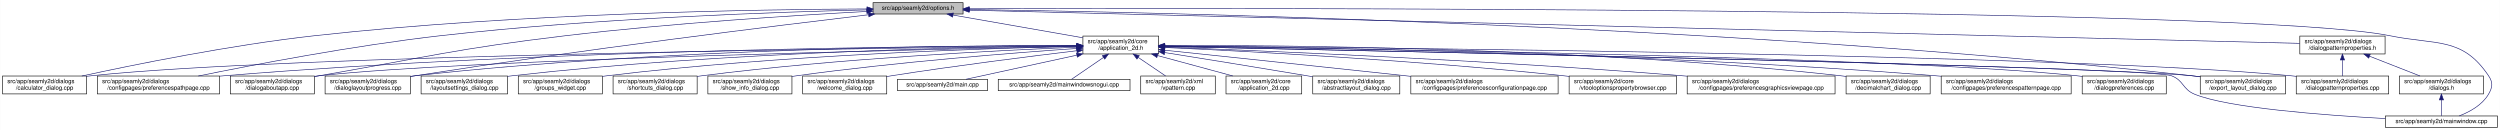
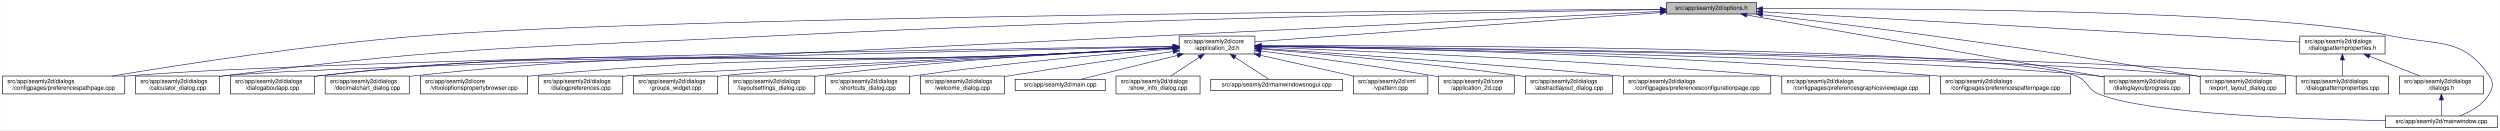
- <svg xmlns="http://www.w3.org/2000/svg" xmlns:xlink="http://www.w3.org/1999/xlink" width="4193pt" height="218pt" viewBox="0.00 0.00 4192.50 218.00">
+ <svg xmlns="http://www.w3.org/2000/svg" xmlns:xlink="http://www.w3.org/1999/xlink" width="4192pt" height="218pt" viewBox="0.00 0.00 4191.50 218.00">
  <g id="graph0" class="graph" transform="scale(1 1) rotate(0) translate(4 214)">
-     <polygon fill="white" stroke="transparent" points="-4,4 -4,-214 4188.5,-214 4188.5,4 -4,4" />
+     <polygon fill="white" stroke="transparent" points="-4,4 -4,-214 4187.5,-214 4187.5,4 -4,4" />
    <g id="node1" class="node">
      <g id="a_node1">
        <a xlink:title=" ">
-           <polygon fill="#bfbfbf" stroke="black" points="1460,-190.5 1460,-209.5 1611,-209.5 1611,-190.5 1460,-190.5" />
-           <text text-anchor="middle" x="1535.5" y="-197.5" font-family="Helvetica,sans-Serif" font-size="10.00">src/app/seamly2d/options.h</text>
+           <polygon fill="#bfbfbf" stroke="black" points="2790,-190.5 2790,-209.5 2941,-209.5 2941,-190.5 2790,-190.5" />
+           <text text-anchor="middle" x="2865.5" y="-197.5" font-family="Helvetica,sans-Serif" font-size="10.00">src/app/seamly2d/options.h</text>
        </a>
      </g>
    </g>
    <g id="node2" class="node">
      <g id="a_node2">
        <a xlink:href="../../d7/d61/application__2d_8h.html" target="_top" xlink:title=" ">
-           <polygon fill="white" stroke="black" points="1812,-123.5 1812,-153.5 1939,-153.5 1939,-123.5 1812,-123.5" />
-           <text text-anchor="start" x="1820" y="-141.5" font-family="Helvetica,sans-Serif" font-size="10.00">src/app/seamly2d/core</text>
-           <text text-anchor="middle" x="1875.5" y="-130.5" font-family="Helvetica,sans-Serif" font-size="10.00">/application_2d.h</text>
+           <polygon fill="white" stroke="black" points="1973,-123.5 1973,-153.5 2100,-153.5 2100,-123.5 1973,-123.5" />
+           <text text-anchor="start" x="1981" y="-141.5" font-family="Helvetica,sans-Serif" font-size="10.00">src/app/seamly2d/core</text>
+           <text text-anchor="middle" x="2036.5" y="-130.5" font-family="Helvetica,sans-Serif" font-size="10.00">/application_2d.h</text>
        </a>
      </g>
    </g>
    <g id="edge1" class="edge">
-       <path fill="none" stroke="midnightblue" d="M1594.4,-188.69C1655.09,-178.07 1749.41,-161.57 1811.8,-150.65" />
-       <polygon fill="midnightblue" stroke="midnightblue" points="1593.46,-185.3 1584.21,-190.48 1594.67,-192.2 1593.46,-185.3" />
-     </g>
-     <g id="node5" class="node">
-       <g id="a_node5">
+       <path fill="none" stroke="midnightblue" d="M2779.76,-192.85C2612.85,-180.87 2247.76,-154.66 2100.23,-144.07" />
+       <polygon fill="midnightblue" stroke="midnightblue" points="2779.51,-196.34 2789.73,-193.56 2780.01,-189.36 2779.51,-196.34" />
+     </g>
+     <g id="node7" class="node">
+       <g id="a_node7">
+         <a xlink:href="../../dc/d20/preferencespathpage_8cpp.html" target="_top" xlink:title=" ">
+           <polygon fill="white" stroke="black" points="0,-56.5 0,-86.5 205,-86.5 205,-56.5 0,-56.5" />
+           <text text-anchor="start" x="8" y="-74.5" font-family="Helvetica,sans-Serif" font-size="10.00">src/app/seamly2d/dialogs</text>
+           <text text-anchor="middle" x="102.5" y="-63.5" font-family="Helvetica,sans-Serif" font-size="10.00">/configpages/preferencespathpage.cpp</text>
+         </a>
+       </g>
+     </g>
+     <g id="edge25" class="edge">
+       <path fill="none" stroke="midnightblue" d="M2779.72,-198.52C2430.86,-196.38 1117.57,-186.28 703.5,-154 516.64,-139.43 299.07,-105.72 183.84,-86.53" />
+       <polygon fill="midnightblue" stroke="midnightblue" points="2779.74,-202.02 2789.76,-198.58 2779.78,-195.02 2779.74,-202.02" />
+     </g>
+     <g id="node11" class="node">
+       <g id="a_node11">
        <a xlink:href="../../d7/dfa/calculator__dialog_8cpp.html" target="_top" xlink:title=" ">
-           <polygon fill="white" stroke="black" points="0,-56.5 0,-86.5 141,-86.5 141,-56.5 0,-56.5" />
-           <text text-anchor="start" x="8" y="-74.5" font-family="Helvetica,sans-Serif" font-size="10.00">src/app/seamly2d/dialogs</text>
-           <text text-anchor="middle" x="70.5" y="-63.5" font-family="Helvetica,sans-Serif" font-size="10.00">/calculator_dialog.cpp</text>
-         </a>
-       </g>
-     </g>
-     <g id="edge25" class="edge">
-       <path fill="none" stroke="midnightblue" d="M1449.77,-199.04C1274.86,-198.27 864.51,-192.14 522.5,-154 382.23,-138.36 219.85,-105.39 132.99,-86.52" />
-       <polygon fill="midnightblue" stroke="midnightblue" points="1449.93,-202.54 1459.94,-199.08 1449.95,-195.54 1449.93,-202.54" />
-     </g>
-     <g id="node9" class="node">
-       <g id="a_node9">
-         <a xlink:href="../../dc/d20/preferencespathpage_8cpp.html" target="_top" xlink:title=" ">
-           <polygon fill="white" stroke="black" points="159,-56.5 159,-86.5 364,-86.5 364,-56.5 159,-56.5" />
-           <text text-anchor="start" x="167" y="-74.5" font-family="Helvetica,sans-Serif" font-size="10.00">src/app/seamly2d/dialogs</text>
-           <text text-anchor="middle" x="261.5" y="-63.5" font-family="Helvetica,sans-Serif" font-size="10.00">/configpages/preferencespathpage.cpp</text>
+           <polygon fill="white" stroke="black" points="223,-56.5 223,-86.5 364,-86.5 364,-56.5 223,-56.5" />
+           <text text-anchor="start" x="231" y="-74.5" font-family="Helvetica,sans-Serif" font-size="10.00">src/app/seamly2d/dialogs</text>
+           <text text-anchor="middle" x="293.5" y="-63.5" font-family="Helvetica,sans-Serif" font-size="10.00">/calculator_dialog.cpp</text>
        </a>
      </g>
    </g>
    <g id="edge26" class="edge">
-       <path fill="none" stroke="midnightblue" d="M1449.48,-197.41C1302.35,-193.98 993.13,-183.6 733.5,-154 588.09,-137.42 419.52,-105.12 328.37,-86.55" />
-       <polygon fill="midnightblue" stroke="midnightblue" points="1449.71,-200.92 1459.79,-197.65 1449.87,-193.92 1449.71,-200.92" />
+       <path fill="none" stroke="midnightblue" d="M2779.63,-197.86C2542.96,-194.43 1861.37,-182.63 1295.5,-154 884.72,-133.21 780.49,-139.09 372.5,-87 369.73,-86.65 366.92,-86.26 364.08,-85.85" />
+       <polygon fill="midnightblue" stroke="midnightblue" points="2779.83,-201.36 2789.88,-198.01 2779.93,-194.36 2779.83,-201.36" />
    </g>
    <g id="node12" class="node">
      <g id="a_node12">
        <a xlink:href="../../dd/d64/dialogaboutapp_8cpp.html" target="_top" xlink:title=" ">
          <polygon fill="white" stroke="black" points="382,-56.5 382,-86.5 523,-86.5 523,-56.5 382,-56.5" />
          <text text-anchor="start" x="390" y="-74.5" font-family="Helvetica,sans-Serif" font-size="10.00">src/app/seamly2d/dialogs</text>
          <text text-anchor="middle" x="452.5" y="-63.5" font-family="Helvetica,sans-Serif" font-size="10.00">/dialogaboutapp.cpp</text>
        </a>
      </g>
    </g>
    <g id="edge27" class="edge">
-       <path fill="none" stroke="midnightblue" d="M1449.42,-194.77C1334,-188.56 1122.83,-175.36 943.5,-154 759.29,-132.06 714.3,-118.64 531.5,-87 528.75,-86.52 525.95,-86.03 523.12,-85.54" />
-       <polygon fill="midnightblue" stroke="midnightblue" points="1449.43,-198.27 1459.6,-195.31 1449.8,-191.28 1449.43,-198.27" />
-     </g>
-     <g id="node13" class="node">
-       <g id="a_node13">
+       <path fill="none" stroke="midnightblue" d="M2779.68,-194.81C2543.15,-183.26 1861.88,-150.05 1295.5,-123 955.95,-106.78 869.21,-125.77 531.5,-87 528.73,-86.68 525.91,-86.33 523.06,-85.94" />
+       <polygon fill="midnightblue" stroke="midnightblue" points="2779.77,-198.32 2789.93,-195.31 2780.11,-191.32 2779.77,-198.32" />
+     </g>
+     <g id="node15" class="node">
+       <g id="a_node15">
        <a xlink:href="../../d6/d89/dialoglayoutprogress_8cpp.html" target="_top" xlink:title=" ">
-           <polygon fill="white" stroke="black" points="541,-56.5 541,-86.5 684,-86.5 684,-56.5 541,-56.5" />
-           <text text-anchor="start" x="549" y="-74.5" font-family="Helvetica,sans-Serif" font-size="10.00">src/app/seamly2d/dialogs</text>
-           <text text-anchor="middle" x="612.5" y="-63.5" font-family="Helvetica,sans-Serif" font-size="10.00">/dialoglayoutprogress.cpp</text>
-         </a>
-       </g>
-     </g>
-     <g id="edge28" class="edge">
-       <path fill="none" stroke="midnightblue" d="M1452.45,-189.29C1301.06,-171.28 970.17,-130.58 692.5,-87 689.71,-86.56 686.87,-86.1 684,-85.63" />
-       <polygon fill="midnightblue" stroke="midnightblue" points="1452.26,-192.79 1462.6,-190.49 1453.08,-185.84 1452.26,-192.79" />
+           <polygon fill="white" stroke="black" points="3524,-56.5 3524,-86.5 3667,-86.5 3667,-56.5 3524,-56.5" />
+           <text text-anchor="start" x="3532" y="-74.5" font-family="Helvetica,sans-Serif" font-size="10.00">src/app/seamly2d/dialogs</text>
+           <text text-anchor="middle" x="3595.5" y="-63.5" font-family="Helvetica,sans-Serif" font-size="10.00">/dialoglayoutprogress.cpp</text>
+         </a>
+       </g>
+     </g>
+     <g id="edge32" class="edge">
+       <path fill="none" stroke="midnightblue" d="M2924.83,-188.72C3057.91,-165.66 3379.82,-109.87 3523.81,-84.92" />
+       <polygon fill="midnightblue" stroke="midnightblue" points="2924.07,-185.3 2914.82,-190.45 2925.27,-192.2 2924.07,-185.3" />
    </g>
    <g id="node16" class="node">
      <g id="a_node16">
        <a xlink:href="../../dd/d54/export__layout__dialog_8cpp.html" target="_top" xlink:title=" ">
-           <polygon fill="white" stroke="black" points="3686,-56.5 3686,-86.5 3829,-86.5 3829,-56.5 3686,-56.5" />
-           <text text-anchor="start" x="3694" y="-74.5" font-family="Helvetica,sans-Serif" font-size="10.00">src/app/seamly2d/dialogs</text>
-           <text text-anchor="middle" x="3757.5" y="-63.5" font-family="Helvetica,sans-Serif" font-size="10.00">/export_layout_dialog.cpp</text>
+           <polygon fill="white" stroke="black" points="3685,-56.5 3685,-86.5 3828,-86.5 3828,-56.5 3685,-56.5" />
+           <text text-anchor="start" x="3693" y="-74.5" font-family="Helvetica,sans-Serif" font-size="10.00">src/app/seamly2d/dialogs</text>
+           <text text-anchor="middle" x="3756.5" y="-63.5" font-family="Helvetica,sans-Serif" font-size="10.00">/export_layout_dialog.cpp</text>
        </a>
      </g>
    </g>
    <g id="edge33" class="edge">
-       <path fill="none" stroke="midnightblue" d="M1621.45,-198.03C1911.14,-193.99 2878.09,-174.4 3671.5,-87 3676.17,-86.49 3680.96,-85.88 3685.79,-85.22" />
-       <polygon fill="midnightblue" stroke="midnightblue" points="1621.38,-194.53 1611.43,-198.16 1621.48,-201.53 1621.38,-194.53" />
-     </g>
-     <g id="node24" class="node">
-       <g id="a_node24">
+       <path fill="none" stroke="midnightblue" d="M2951.16,-189.27C3026.01,-180.6 3137.55,-167.26 3234.5,-154 3431.36,-127.08 3480.51,-119.61 3676.5,-87 3679.28,-86.54 3682.12,-86.06 3684.99,-85.57" />
+       <polygon fill="midnightblue" stroke="midnightblue" points="2950.38,-185.84 2940.85,-190.46 2951.18,-192.79 2950.38,-185.84" />
+     </g>
+     <g id="node25" class="node">
+       <g id="a_node25">
        <a xlink:href="../../d8/dd9/mainwindow_8cpp.html" target="_top" xlink:title=" ">
-           <polygon fill="white" stroke="black" points="3996.5,-0.5 3996.5,-19.5 4184.5,-19.5 4184.5,-0.5 3996.5,-0.5" />
-           <text text-anchor="middle" x="4090.5" y="-7.5" font-family="Helvetica,sans-Serif" font-size="10.00">src/app/seamly2d/mainwindow.cpp</text>
+           <polygon fill="white" stroke="black" points="3995.5,-0.5 3995.5,-19.5 4183.5,-19.5 4183.5,-0.5 3995.5,-0.5" />
+           <text text-anchor="middle" x="4089.5" y="-7.5" font-family="Helvetica,sans-Serif" font-size="10.00">src/app/seamly2d/mainwindow.cpp</text>
        </a>
      </g>
    </g>
    <g id="edge34" class="edge">
-       <path fill="none" stroke="midnightblue" d="M1621.56,-199.3C2030.53,-200.47 3767.6,-202.51 4004.5,-154 4082.04,-138.12 4125.3,-152.66 4169.5,-87 4177.19,-75.57 4176.42,-67.91 4169.5,-56 4158.95,-37.85 4138.04,-26.41 4120.38,-19.61" />
-       <polygon fill="midnightblue" stroke="midnightblue" points="1621.3,-195.8 1611.29,-199.27 1621.28,-202.8 1621.3,-195.8" />
+       <path fill="none" stroke="midnightblue" d="M2951.66,-199.43C3181.27,-199.98 3803.98,-197.28 4004.5,-154 4081.87,-137.3 4125.3,-152.66 4169.5,-87 4177.19,-75.57 4176.46,-67.89 4169.5,-56 4158.8,-37.71 4137.63,-26.27 4119.75,-19.51" />
+       <polygon fill="midnightblue" stroke="midnightblue" points="2951.37,-195.93 2941.36,-199.41 2951.35,-202.93 2951.37,-195.93" />
    </g>
    <g id="node26" class="node">
      <g id="a_node26">
        <a xlink:href="../../d5/d4e/dialogpatternproperties_8h.html" target="_top" xlink:title=" ">
-           <polygon fill="white" stroke="black" points="3853,-123.5 3853,-153.5 3996,-153.5 3996,-123.5 3853,-123.5" />
-           <text text-anchor="start" x="3861" y="-141.5" font-family="Helvetica,sans-Serif" font-size="10.00">src/app/seamly2d/dialogs</text>
-           <text text-anchor="middle" x="3924.5" y="-130.5" font-family="Helvetica,sans-Serif" font-size="10.00">/dialogpatternproperties.h</text>
-         </a>
-       </g>
-     </g>
-     <g id="edge29" class="edge">
-       <path fill="none" stroke="midnightblue" d="M1621.31,-196.86C1998.47,-187.47 3505.67,-149.93 3852.9,-141.28" />
-       <polygon fill="midnightblue" stroke="midnightblue" points="1621.19,-193.36 1611.28,-197.11 1621.36,-200.36 1621.19,-193.36" />
+           <polygon fill="white" stroke="black" points="3852,-123.5 3852,-153.5 3995,-153.5 3995,-123.5 3852,-123.5" />
+           <text text-anchor="start" x="3860" y="-141.5" font-family="Helvetica,sans-Serif" font-size="10.00">src/app/seamly2d/dialogs</text>
+           <text text-anchor="middle" x="3923.5" y="-130.5" font-family="Helvetica,sans-Serif" font-size="10.00">/dialogpatternproperties.h</text>
+         </a>
+       </g>
+     </g>
+     <g id="edge28" class="edge">
+       <path fill="none" stroke="midnightblue" d="M2951.2,-194.18C3154.59,-182.74 3663.46,-154.12 3851.87,-143.53" />
+       <polygon fill="midnightblue" stroke="midnightblue" points="2950.95,-190.69 2941.16,-194.74 2951.34,-197.68 2950.95,-190.69" />
    </g>
    <g id="node3" class="node">
      <g id="a_node3">
        <a xlink:href="../../df/d3e/application__2d_8cpp.html" target="_top" xlink:title=" ">
-           <polygon fill="white" stroke="black" points="2052,-56.5 2052,-86.5 2179,-86.5 2179,-56.5 2052,-56.5" />
-           <text text-anchor="start" x="2060" y="-74.5" font-family="Helvetica,sans-Serif" font-size="10.00">src/app/seamly2d/core</text>
-           <text text-anchor="middle" x="2115.5" y="-63.5" font-family="Helvetica,sans-Serif" font-size="10.00">/application_2d.cpp</text>
+           <polygon fill="white" stroke="black" points="2408,-56.5 2408,-86.5 2535,-86.5 2535,-56.5 2408,-56.5" />
+           <text text-anchor="start" x="2416" y="-74.5" font-family="Helvetica,sans-Serif" font-size="10.00">src/app/seamly2d/core</text>
+           <text text-anchor="middle" x="2471.5" y="-63.5" font-family="Helvetica,sans-Serif" font-size="10.00">/application_2d.cpp</text>
        </a>
      </g>
    </g>
    <g id="edge2" class="edge">
-       <path fill="none" stroke="midnightblue" d="M1936.98,-120.85C1976.11,-110.25 2026.23,-96.68 2063.4,-86.61" />
-       <polygon fill="midnightblue" stroke="midnightblue" points="1936.02,-117.48 1927.28,-123.48 1937.85,-124.24 1936.02,-117.48" />
+       <path fill="none" stroke="midnightblue" d="M2110.15,-128.49C2183.43,-119.22 2299,-103.81 2398.5,-87 2401.56,-86.48 2404.68,-85.94 2407.84,-85.37" />
+       <polygon fill="midnightblue" stroke="midnightblue" points="2109.58,-125.03 2100.1,-129.75 2110.46,-131.97 2109.58,-125.03" />
    </g>
    <g id="node4" class="node">
      <g id="a_node4">
        <a xlink:href="../../dd/db4/abstractlayout__dialog_8cpp.html" target="_top" xlink:title=" ">
-           <polygon fill="white" stroke="black" points="2197.5,-56.5 2197.5,-86.5 2343.5,-86.5 2343.5,-56.5 2197.5,-56.5" />
-           <text text-anchor="start" x="2205.5" y="-74.5" font-family="Helvetica,sans-Serif" font-size="10.00">src/app/seamly2d/dialogs</text>
-           <text text-anchor="middle" x="2270.5" y="-63.5" font-family="Helvetica,sans-Serif" font-size="10.00">/abstractlayout_dialog.cpp</text>
+           <polygon fill="white" stroke="black" points="2553.5,-56.5 2553.5,-86.5 2699.5,-86.5 2699.5,-56.5 2553.5,-56.5" />
+           <text text-anchor="start" x="2561.5" y="-74.5" font-family="Helvetica,sans-Serif" font-size="10.00">src/app/seamly2d/dialogs</text>
+           <text text-anchor="middle" x="2626.5" y="-63.5" font-family="Helvetica,sans-Serif" font-size="10.00">/abstractlayout_dialog.cpp</text>
        </a>
      </g>
    </g>
    <g id="edge3" class="edge">
-       <path fill="none" stroke="midnightblue" d="M1949.06,-125.86C2012.31,-115.79 2105.96,-100.72 2187.5,-87 2190.67,-86.47 2193.91,-85.92 2197.19,-85.36" />
-       <polygon fill="midnightblue" stroke="midnightblue" points="1948.5,-122.4 1939.18,-127.43 1949.6,-129.32 1948.5,-122.4" />
+       <path fill="none" stroke="midnightblue" d="M2110.5,-131.85C2209.41,-123.9 2390.08,-108.01 2543.5,-87 2546.69,-86.56 2549.94,-86.09 2553.23,-85.6" />
+       <polygon fill="midnightblue" stroke="midnightblue" points="2110,-128.38 2100.31,-132.66 2110.55,-135.35 2110,-128.38" />
+     </g>
+     <g id="node5" class="node">
+       <g id="a_node5">
+         <a xlink:href="../../d2/d2d/preferencesconfigurationpage_8cpp.html" target="_top" xlink:title=" ">
+           <polygon fill="white" stroke="black" points="2718,-56.5 2718,-86.5 2965,-86.5 2965,-56.5 2718,-56.5" />
+           <text text-anchor="start" x="2726" y="-74.5" font-family="Helvetica,sans-Serif" font-size="10.00">src/app/seamly2d/dialogs</text>
+           <text text-anchor="middle" x="2841.5" y="-63.5" font-family="Helvetica,sans-Serif" font-size="10.00">/configpages/preferencesconfigurationpage.cpp</text>
+         </a>
+       </g>
    </g>
    <g id="edge4" class="edge">
-       <path fill="none" stroke="midnightblue" d="M1801.31,-136.83C1514.38,-134.03 477.11,-121.65 149.5,-87 146.73,-86.71 143.9,-86.37 141.06,-86" />
-       <polygon fill="midnightblue" stroke="midnightblue" points="1801.57,-140.34 1811.6,-136.93 1801.64,-133.34 1801.57,-140.34" />
+       <path fill="none" stroke="midnightblue" d="M2110.14,-132.78C2233.85,-124.66 2491.21,-107 2708.5,-87 2711.62,-86.71 2714.79,-86.42 2717.98,-86.11" />
+       <polygon fill="midnightblue" stroke="midnightblue" points="2109.78,-129.29 2100.02,-133.44 2110.23,-136.28 2109.78,-129.29" />
    </g>
    <g id="node6" class="node">
      <g id="a_node6">
-         <a xlink:href="../../d2/d2d/preferencesconfigurationpage_8cpp.html" target="_top" xlink:title=" ">
-           <polygon fill="white" stroke="black" points="2362,-56.5 2362,-86.5 2609,-86.5 2609,-56.5 2362,-56.5" />
-           <text text-anchor="start" x="2370" y="-74.5" font-family="Helvetica,sans-Serif" font-size="10.00">src/app/seamly2d/dialogs</text>
-           <text text-anchor="middle" x="2485.5" y="-63.5" font-family="Helvetica,sans-Serif" font-size="10.00">/configpages/preferencesconfigurationpage.cpp</text>
+         <a xlink:href="../../d9/d70/preferencesgraphicsviewpage_8cpp.html" target="_top" xlink:title=" ">
+           <polygon fill="white" stroke="black" points="2983.5,-56.5 2983.5,-86.5 3231.5,-86.5 3231.5,-56.5 2983.5,-56.5" />
+           <text text-anchor="start" x="2991.5" y="-74.5" font-family="Helvetica,sans-Serif" font-size="10.00">src/app/seamly2d/dialogs</text>
+           <text text-anchor="middle" x="3107.5" y="-63.5" font-family="Helvetica,sans-Serif" font-size="10.00">/configpages/preferencesgraphicsviewpage.cpp</text>
        </a>
      </g>
    </g>
    <g id="edge5" class="edge">
-       <path fill="none" stroke="midnightblue" d="M1949.11,-129.78C2042.81,-119.93 2209.7,-102.34 2352.5,-87 2355.62,-86.67 2358.78,-86.33 2361.96,-85.98" />
-       <polygon fill="midnightblue" stroke="midnightblue" points="1948.74,-126.3 1939.16,-130.82 1949.47,-133.26 1948.74,-126.3" />
-     </g>
-     <g id="node7" class="node">
-       <g id="a_node7">
-         <a xlink:href="../../d2/d00/vtooloptionspropertybrowser_8cpp.html" target="_top" xlink:title=" ">
-           <polygon fill="white" stroke="black" points="2627.5,-56.5 2627.5,-86.5 2807.5,-86.5 2807.5,-56.5 2627.5,-56.5" />
-           <text text-anchor="start" x="2635.5" y="-74.5" font-family="Helvetica,sans-Serif" font-size="10.00">src/app/seamly2d/core</text>
-           <text text-anchor="middle" x="2717.5" y="-63.5" font-family="Helvetica,sans-Serif" font-size="10.00">/vtooloptionspropertybrowser.cpp</text>
-         </a>
-       </g>
+       <path fill="none" stroke="midnightblue" d="M2110.3,-134.88C2268.62,-128.95 2652.54,-113 2973.5,-87 2976.77,-86.74 2980.07,-86.46 2983.41,-86.17" />
+       <polygon fill="midnightblue" stroke="midnightblue" points="2110.07,-131.38 2100.2,-135.25 2110.33,-138.38 2110.07,-131.38" />
    </g>
    <g id="edge6" class="edge">
-       <path fill="none" stroke="midnightblue" d="M1949.28,-134.34C2082.84,-128.21 2373.49,-112.96 2617.5,-87 2620.73,-86.66 2624.01,-86.29 2627.32,-85.9" />
-       <polygon fill="midnightblue" stroke="midnightblue" points="1948.99,-130.85 1939.16,-134.8 1949.31,-137.84 1948.99,-130.85" />
+       <path fill="none" stroke="midnightblue" d="M1962.67,-136.46C1666.28,-132.15 562.09,-114.52 213.5,-87 210.79,-86.79 208.04,-86.55 205.27,-86.3" />
+       <polygon fill="midnightblue" stroke="midnightblue" points="1962.82,-139.97 1972.87,-136.61 1962.92,-132.97 1962.82,-139.97" />
    </g>
    <g id="node8" class="node">
      <g id="a_node8">
-         <a xlink:href="../../d9/d70/preferencesgraphicsviewpage_8cpp.html" target="_top" xlink:title=" ">
-           <polygon fill="white" stroke="black" points="2825.5,-56.5 2825.5,-86.5 3073.5,-86.5 3073.5,-56.5 2825.5,-56.5" />
-           <text text-anchor="start" x="2833.5" y="-74.5" font-family="Helvetica,sans-Serif" font-size="10.00">src/app/seamly2d/dialogs</text>
-           <text text-anchor="middle" x="2949.5" y="-63.5" font-family="Helvetica,sans-Serif" font-size="10.00">/configpages/preferencesgraphicsviewpage.cpp</text>
+         <a xlink:href="../../dc/d63/preferencespatternpage_8cpp.html" target="_top" xlink:title=" ">
+           <polygon fill="white" stroke="black" points="3249.5,-56.5 3249.5,-86.5 3467.5,-86.5 3467.5,-56.5 3249.5,-56.5" />
+           <text text-anchor="start" x="3257.5" y="-74.5" font-family="Helvetica,sans-Serif" font-size="10.00">src/app/seamly2d/dialogs</text>
+           <text text-anchor="middle" x="3358.5" y="-63.5" font-family="Helvetica,sans-Serif" font-size="10.00">/configpages/preferencespatternpage.cpp</text>
        </a>
      </g>
    </g>
    <g id="edge7" class="edge">
-       <path fill="none" stroke="midnightblue" d="M1949.32,-134.92C2108.14,-129.07 2493.99,-113.21 2816.5,-87 2819.39,-86.76 2822.32,-86.52 2825.27,-86.26" />
-       <polygon fill="midnightblue" stroke="midnightblue" points="1949.06,-131.43 1939.19,-135.29 1949.32,-138.42 1949.06,-131.43" />
+       <path fill="none" stroke="midnightblue" d="M2110.32,-136.47C2298.85,-133.38 2813.36,-122.14 3240.5,-87 3243.38,-86.76 3246.3,-86.51 3249.24,-86.24" />
+       <polygon fill="midnightblue" stroke="midnightblue" points="2110.19,-132.97 2100.25,-136.63 2110.3,-139.97 2110.19,-132.97" />
+     </g>
+     <g id="node9" class="node">
+       <g id="a_node9">
+         <a xlink:href="../../dd/dc2/decimalchart__dialog_8cpp.html" target="_top" xlink:title=" ">
+           <polygon fill="white" stroke="black" points="541,-56.5 541,-86.5 682,-86.5 682,-56.5 541,-56.5" />
+           <text text-anchor="start" x="549" y="-74.5" font-family="Helvetica,sans-Serif" font-size="10.00">src/app/seamly2d/dialogs</text>
+           <text text-anchor="middle" x="611.5" y="-63.5" font-family="Helvetica,sans-Serif" font-size="10.00">/decimalchart_dialog.cpp</text>
+         </a>
+       </g>
    </g>
    <g id="edge8" class="edge">
-       <path fill="none" stroke="midnightblue" d="M1801.57,-137.53C1582.85,-137.09 920.01,-131.85 372.5,-87 369.79,-86.78 367.04,-86.54 364.27,-86.28" />
-       <polygon fill="midnightblue" stroke="midnightblue" points="1801.64,-141.03 1811.65,-137.55 1801.65,-134.03 1801.64,-141.03" />
+       <path fill="none" stroke="midnightblue" d="M1962.77,-133.42C1905.03,-130.31 1822.66,-126.06 1750.5,-123 1279.98,-103.08 1159.76,-137.13 691.5,-87 688.41,-86.67 685.26,-86.29 682.09,-85.87" />
+       <polygon fill="midnightblue" stroke="midnightblue" points="1962.73,-136.93 1972.9,-133.97 1963.11,-129.94 1962.73,-136.93" />
    </g>
    <g id="node10" class="node">
      <g id="a_node10">
-         <a xlink:href="../../dd/dc2/decimalchart__dialog_8cpp.html" target="_top" xlink:title=" ">
-           <polygon fill="white" stroke="black" points="3092,-56.5 3092,-86.5 3233,-86.5 3233,-56.5 3092,-56.5" />
-           <text text-anchor="start" x="3100" y="-74.5" font-family="Helvetica,sans-Serif" font-size="10.00">src/app/seamly2d/dialogs</text>
-           <text text-anchor="middle" x="3162.5" y="-63.5" font-family="Helvetica,sans-Serif" font-size="10.00">/decimalchart_dialog.cpp</text>
+         <a xlink:href="../../d2/d00/vtooloptionspropertybrowser_8cpp.html" target="_top" xlink:title=" ">
+           <polygon fill="white" stroke="black" points="700.5,-56.5 700.5,-86.5 880.5,-86.5 880.5,-56.5 700.5,-56.5" />
+           <text text-anchor="start" x="708.5" y="-74.5" font-family="Helvetica,sans-Serif" font-size="10.00">src/app/seamly2d/core</text>
+           <text text-anchor="middle" x="790.5" y="-63.5" font-family="Helvetica,sans-Serif" font-size="10.00">/vtooloptionspropertybrowser.cpp</text>
        </a>
      </g>
    </g>
    <g id="edge9" class="edge">
-       <path fill="none" stroke="midnightblue" d="M1949.3,-137.93C2138.36,-138.28 2655.22,-134.43 3082.5,-87 3085.59,-86.66 3088.73,-86.27 3091.91,-85.84" />
-       <polygon fill="midnightblue" stroke="midnightblue" points="1949.21,-134.43 1939.2,-137.91 1949.2,-141.43 1949.21,-134.43" />
-     </g>
-     <g id="node11" class="node">
-       <g id="a_node11">
-         <a xlink:href="../../dc/d63/preferencespatternpage_8cpp.html" target="_top" xlink:title=" ">
-           <polygon fill="white" stroke="black" points="3251.5,-56.5 3251.5,-86.5 3469.5,-86.5 3469.5,-56.5 3251.5,-56.5" />
-           <text text-anchor="start" x="3259.5" y="-74.5" font-family="Helvetica,sans-Serif" font-size="10.00">src/app/seamly2d/dialogs</text>
-           <text text-anchor="middle" x="3360.5" y="-63.5" font-family="Helvetica,sans-Serif" font-size="10.00">/configpages/preferencespatternpage.cpp</text>
-         </a>
-       </g>
+       <path fill="none" stroke="midnightblue" d="M1962.77,-133.58C1905.02,-130.56 1822.65,-126.34 1750.5,-123 1367.91,-105.3 1270.82,-122.8 889.5,-87 886.56,-86.72 883.57,-86.42 880.56,-86.09" />
+       <polygon fill="midnightblue" stroke="midnightblue" points="1962.73,-137.08 1972.9,-134.11 1963.09,-130.09 1962.73,-137.08" />
    </g>
    <g id="edge10" class="edge">
-       <path fill="none" stroke="midnightblue" d="M1949.33,-136.96C2154.56,-134.97 2749.16,-126.03 3241.5,-87 3244.72,-86.75 3247.98,-86.47 3251.27,-86.17" />
-       <polygon fill="midnightblue" stroke="midnightblue" points="1949.24,-133.46 1939.27,-137.05 1949.31,-140.46 1949.24,-133.46" />
+       <path fill="none" stroke="midnightblue" d="M1962.14,-135.91C1659.84,-129.34 531.56,-103.91 372.5,-87 369.73,-86.71 366.9,-86.37 364.06,-86" />
+       <polygon fill="midnightblue" stroke="midnightblue" points="1962.47,-139.41 1972.54,-136.13 1962.62,-132.42 1962.47,-139.41" />
    </g>
    <g id="edge11" class="edge">
-       <path fill="none" stroke="midnightblue" d="M1801.61,-136.13C1557.87,-131.38 780.76,-114.41 531.5,-87 528.73,-86.7 525.91,-86.35 523.06,-85.97" />
-       <polygon fill="midnightblue" stroke="midnightblue" points="1801.71,-139.63 1811.78,-136.32 1801.85,-132.63 1801.71,-139.63" />
+       <path fill="none" stroke="midnightblue" d="M1962.78,-133.33C1905.03,-130.17 1822.67,-125.89 1750.5,-123 1208.92,-101.28 1070.5,-144.09 531.5,-87 528.73,-86.71 525.9,-86.37 523.06,-86" />
+       <polygon fill="midnightblue" stroke="midnightblue" points="1962.73,-136.84 1972.91,-133.89 1963.11,-129.85 1962.73,-136.84" />
+     </g>
+     <g id="node13" class="node">
+       <g id="a_node13">
+         <a xlink:href="../../d5/d18/dialogpatternproperties_8cpp.html" target="_top" xlink:title=" ">
+           <polygon fill="white" stroke="black" points="3846,-56.5 3846,-86.5 4001,-86.5 4001,-56.5 3846,-56.5" />
+           <text text-anchor="start" x="3854" y="-74.5" font-family="Helvetica,sans-Serif" font-size="10.00">src/app/seamly2d/dialogs</text>
+           <text text-anchor="middle" x="3923.5" y="-63.5" font-family="Helvetica,sans-Serif" font-size="10.00">/dialogpatternproperties.cpp</text>
+         </a>
+       </g>
    </g>
    <g id="edge12" class="edge">
-       <path fill="none" stroke="midnightblue" d="M1801.55,-137.84C1614.94,-137.95 1110.07,-133.53 692.5,-87 689.83,-86.7 687.12,-86.37 684.39,-86.01" />
-       <polygon fill="midnightblue" stroke="midnightblue" points="1801.79,-141.34 1811.79,-137.83 1801.78,-134.34 1801.79,-141.34" />
+       <path fill="none" stroke="midnightblue" d="M2110.46,-136.8C2404.85,-133.79 3494.07,-120.6 3837.5,-87 3840.21,-86.73 3842.97,-86.43 3845.75,-86.11" />
+       <polygon fill="midnightblue" stroke="midnightblue" points="2110.29,-133.3 2100.32,-136.9 2110.36,-140.3 2110.29,-133.3" />
    </g>
    <g id="node14" class="node">
      <g id="a_node14">
        <a xlink:href="../../d5/dc5/dialogpreferences_8cpp.html" target="_top" xlink:title=" ">
-           <polygon fill="white" stroke="black" points="3488,-56.5 3488,-86.5 3629,-86.5 3629,-56.5 3488,-56.5" />
-           <text text-anchor="start" x="3496" y="-74.5" font-family="Helvetica,sans-Serif" font-size="10.00">src/app/seamly2d/dialogs</text>
-           <text text-anchor="middle" x="3558.5" y="-63.5" font-family="Helvetica,sans-Serif" font-size="10.00">/dialogpreferences.cpp</text>
+           <polygon fill="white" stroke="black" points="899,-56.5 899,-86.5 1040,-86.5 1040,-56.5 899,-56.5" />
+           <text text-anchor="start" x="907" y="-74.5" font-family="Helvetica,sans-Serif" font-size="10.00">src/app/seamly2d/dialogs</text>
+           <text text-anchor="middle" x="969.5" y="-63.5" font-family="Helvetica,sans-Serif" font-size="10.00">/dialogpreferences.cpp</text>
        </a>
      </g>
    </g>
    <g id="edge13" class="edge">
-       <path fill="none" stroke="midnightblue" d="M1949.36,-136.62C2222.62,-133.16 3176.08,-118.99 3478.5,-87 3481.59,-86.67 3484.74,-86.3 3487.91,-85.88" />
-       <polygon fill="midnightblue" stroke="midnightblue" points="1949.11,-133.13 1939.16,-136.75 1949.2,-140.13 1949.11,-133.13" />
-     </g>
-     <g id="node15" class="node">
-       <g id="a_node15">
-         <a xlink:href="../../d5/d18/dialogpatternproperties_8cpp.html" target="_top" xlink:title=" ">
-           <polygon fill="white" stroke="black" points="3847,-56.5 3847,-86.5 4002,-86.5 4002,-56.5 3847,-56.5" />
-           <text text-anchor="start" x="3855" y="-74.5" font-family="Helvetica,sans-Serif" font-size="10.00">src/app/seamly2d/dialogs</text>
-           <text text-anchor="middle" x="3924.5" y="-63.5" font-family="Helvetica,sans-Serif" font-size="10.00">/dialogpatternproperties.cpp</text>
-         </a>
-       </g>
+       <path fill="none" stroke="midnightblue" d="M1962.64,-133.76C1734.23,-122.18 1054.18,-87.66 1048.5,-87 1045.73,-86.68 1042.91,-86.31 1040.07,-85.92" />
+       <polygon fill="midnightblue" stroke="midnightblue" points="1962.69,-137.26 1972.85,-134.27 1963.04,-130.27 1962.69,-137.26" />
    </g>
    <g id="edge14" class="edge">
-       <path fill="none" stroke="midnightblue" d="M1949.26,-136.98C2259.6,-134.57 3460.62,-123.08 3837.5,-87 3840.55,-86.71 3843.65,-86.37 3846.78,-86" />
-       <polygon fill="midnightblue" stroke="midnightblue" points="1949,-133.48 1939.03,-137.06 1949.06,-140.48 1949,-133.48" />
+       <path fill="none" stroke="midnightblue" d="M2110.38,-136.27C2369.11,-131.74 3233.62,-114.86 3509.5,-87 3514.17,-86.53 3518.97,-85.96 3523.8,-85.32" />
+       <polygon fill="midnightblue" stroke="midnightblue" points="2110.27,-132.77 2100.33,-136.44 2110.39,-139.77 2110.27,-132.77" />
    </g>
    <g id="edge15" class="edge">
-       <path fill="none" stroke="midnightblue" d="M1949.9,-136.02C2267.16,-129.62 3498.64,-103.92 3671.5,-87 3676.17,-86.54 3680.97,-85.98 3685.8,-85.35" />
-       <polygon fill="midnightblue" stroke="midnightblue" points="1949.37,-132.53 1939.45,-136.23 1949.52,-139.53 1949.37,-132.53" />
+       <path fill="none" stroke="midnightblue" d="M2110.65,-136.68C2388.32,-133.39 3366.57,-119.68 3676.5,-87 3679.17,-86.72 3681.88,-86.4 3684.61,-86.05" />
+       <polygon fill="midnightblue" stroke="midnightblue" points="2110.25,-133.19 2100.29,-136.8 2110.33,-140.19 2110.25,-133.19" />
    </g>
    <g id="node17" class="node">
      <g id="a_node17">
-         <a xlink:href="../../d0/dfa/layoutsettings__dialog_8cpp.html" target="_top" xlink:title=" ">
-           <polygon fill="white" stroke="black" points="702,-56.5 702,-86.5 847,-86.5 847,-56.5 702,-56.5" />
-           <text text-anchor="start" x="710" y="-74.5" font-family="Helvetica,sans-Serif" font-size="10.00">src/app/seamly2d/dialogs</text>
-           <text text-anchor="middle" x="774.5" y="-63.5" font-family="Helvetica,sans-Serif" font-size="10.00">/layoutsettings_dialog.cpp</text>
+         <a xlink:href="../../db/d5c/groups__widget_8cpp.html" target="_top" xlink:title=" ">
+           <polygon fill="white" stroke="black" points="1058,-56.5 1058,-86.5 1199,-86.5 1199,-56.5 1058,-56.5" />
+           <text text-anchor="start" x="1066" y="-74.5" font-family="Helvetica,sans-Serif" font-size="10.00">src/app/seamly2d/dialogs</text>
+           <text text-anchor="middle" x="1128.5" y="-63.5" font-family="Helvetica,sans-Serif" font-size="10.00">/groups_widget.cpp</text>
        </a>
      </g>
    </g>
    <g id="edge16" class="edge">
-       <path fill="none" stroke="midnightblue" d="M1801.47,-137.07C1632.98,-135.38 1208.15,-127.13 855.5,-87 852.8,-86.69 850.06,-86.35 847.29,-85.98" />
-       <polygon fill="midnightblue" stroke="midnightblue" points="1801.68,-140.57 1811.71,-137.17 1801.75,-133.57 1801.68,-140.57" />
+       <path fill="none" stroke="midnightblue" d="M1962.65,-133.51C1773.49,-123.23 1281.24,-95.98 1207.5,-87 1204.73,-86.66 1201.91,-86.29 1199.07,-85.89" />
+       <polygon fill="midnightblue" stroke="midnightblue" points="1962.6,-137.02 1972.78,-134.06 1962.98,-130.03 1962.6,-137.02" />
    </g>
    <g id="node18" class="node">
      <g id="a_node18">
-         <a xlink:href="../../db/d5c/groups__widget_8cpp.html" target="_top" xlink:title=" ">
-           <polygon fill="white" stroke="black" points="865,-56.5 865,-86.5 1006,-86.5 1006,-56.5 865,-56.5" />
-           <text text-anchor="start" x="873" y="-74.5" font-family="Helvetica,sans-Serif" font-size="10.00">src/app/seamly2d/dialogs</text>
-           <text text-anchor="middle" x="935.5" y="-63.5" font-family="Helvetica,sans-Serif" font-size="10.00">/groups_widget.cpp</text>
+         <a xlink:href="../../d0/dfa/layoutsettings__dialog_8cpp.html" target="_top" xlink:title=" ">
+           <polygon fill="white" stroke="black" points="1217,-56.5 1217,-86.5 1362,-86.5 1362,-56.5 1217,-56.5" />
+           <text text-anchor="start" x="1225" y="-74.5" font-family="Helvetica,sans-Serif" font-size="10.00">src/app/seamly2d/dialogs</text>
+           <text text-anchor="middle" x="1289.5" y="-63.5" font-family="Helvetica,sans-Serif" font-size="10.00">/layoutsettings_dialog.cpp</text>
        </a>
      </g>
    </g>
    <g id="edge17" class="edge">
-       <path fill="none" stroke="midnightblue" d="M1801.39,-136.22C1652.02,-132.96 1304.3,-121.96 1014.5,-87 1011.73,-86.67 1008.91,-86.3 1006.07,-85.9" />
-       <polygon fill="midnightblue" stroke="midnightblue" points="1801.73,-139.73 1811.8,-136.44 1801.88,-132.73 1801.73,-139.73" />
+       <path fill="none" stroke="midnightblue" d="M1962.86,-134.36C1839.81,-128.57 1584.76,-114.23 1370.5,-87 1367.81,-86.66 1365.07,-86.29 1362.3,-85.89" />
+       <polygon fill="midnightblue" stroke="midnightblue" points="1962.77,-137.86 1972.92,-134.83 1963.1,-130.87 1962.77,-137.86" />
    </g>
    <g id="node19" class="node">
      <g id="a_node19">
        <a xlink:href="../../dd/d84/shortcuts__dialog_8cpp.html" target="_top" xlink:title=" ">
-           <polygon fill="white" stroke="black" points="1024,-56.5 1024,-86.5 1165,-86.5 1165,-56.5 1024,-56.5" />
-           <text text-anchor="start" x="1032" y="-74.5" font-family="Helvetica,sans-Serif" font-size="10.00">src/app/seamly2d/dialogs</text>
-           <text text-anchor="middle" x="1094.5" y="-63.5" font-family="Helvetica,sans-Serif" font-size="10.00">/shortcuts_dialog.cpp</text>
+           <polygon fill="white" stroke="black" points="1380,-56.5 1380,-86.5 1521,-86.5 1521,-56.5 1380,-56.5" />
+           <text text-anchor="start" x="1388" y="-74.5" font-family="Helvetica,sans-Serif" font-size="10.00">src/app/seamly2d/dialogs</text>
+           <text text-anchor="middle" x="1450.5" y="-63.5" font-family="Helvetica,sans-Serif" font-size="10.00">/shortcuts_dialog.cpp</text>
        </a>
      </g>
    </g>
    <g id="edge18" class="edge">
-       <path fill="none" stroke="midnightblue" d="M1801.77,-134.86C1673.6,-129.67 1401.56,-116.04 1173.5,-87 1170.73,-86.65 1167.92,-86.26 1165.08,-85.85" />
-       <polygon fill="midnightblue" stroke="midnightblue" points="1801.73,-138.36 1811.86,-135.26 1802.01,-131.37 1801.73,-138.36" />
+       <path fill="none" stroke="midnightblue" d="M1962.48,-132.05C1863.53,-124.32 1682.82,-108.67 1529.5,-87 1526.74,-86.61 1523.93,-86.19 1521.09,-85.75" />
+       <polygon fill="midnightblue" stroke="midnightblue" points="1962.43,-135.55 1972.67,-132.84 1962.97,-128.57 1962.43,-135.55" />
    </g>
    <g id="node20" class="node">
      <g id="a_node20">
-         <a xlink:href="../../d2/df4/show__info__dialog_8cpp.html" target="_top" xlink:title=" ">
-           <polygon fill="white" stroke="black" points="1183,-56.5 1183,-86.5 1324,-86.5 1324,-56.5 1183,-56.5" />
-           <text text-anchor="start" x="1191" y="-74.5" font-family="Helvetica,sans-Serif" font-size="10.00">src/app/seamly2d/dialogs</text>
-           <text text-anchor="middle" x="1253.5" y="-63.5" font-family="Helvetica,sans-Serif" font-size="10.00">/show_info_dialog.cpp</text>
+         <a xlink:href="../../df/d69/welcome__dialog_8cpp.html" target="_top" xlink:title=" ">
+           <polygon fill="white" stroke="black" points="1539,-56.5 1539,-86.5 1680,-86.5 1680,-56.5 1539,-56.5" />
+           <text text-anchor="start" x="1547" y="-74.5" font-family="Helvetica,sans-Serif" font-size="10.00">src/app/seamly2d/dialogs</text>
+           <text text-anchor="middle" x="1609.5" y="-63.5" font-family="Helvetica,sans-Serif" font-size="10.00">/welcome_dialog.cpp</text>
        </a>
      </g>
    </g>
    <g id="edge19" class="edge">
-       <path fill="none" stroke="midnightblue" d="M1801.61,-132.72C1696.91,-125.47 1499.51,-110.05 1332.5,-87 1329.74,-86.62 1326.92,-86.21 1324.09,-85.78" />
-       <polygon fill="midnightblue" stroke="midnightblue" points="1801.54,-136.22 1811.76,-133.41 1802.02,-129.24 1801.54,-136.22" />
+       <path fill="none" stroke="midnightblue" d="M1962.77,-127.62C1892.25,-117.97 1782.95,-102.52 1688.5,-87 1685.75,-86.55 1682.94,-86.08 1680.11,-85.6" />
+       <polygon fill="midnightblue" stroke="midnightblue" points="1962.51,-131.11 1972.89,-129 1963.45,-124.18 1962.51,-131.11" />
    </g>
    <g id="node21" class="node">
      <g id="a_node21">
-         <a xlink:href="../../df/d69/welcome__dialog_8cpp.html" target="_top" xlink:title=" ">
-           <polygon fill="white" stroke="black" points="1342,-56.5 1342,-86.5 1483,-86.5 1483,-56.5 1342,-56.5" />
-           <text text-anchor="start" x="1350" y="-74.5" font-family="Helvetica,sans-Serif" font-size="10.00">src/app/seamly2d/dialogs</text>
-           <text text-anchor="middle" x="1412.5" y="-63.5" font-family="Helvetica,sans-Serif" font-size="10.00">/welcome_dialog.cpp</text>
+         <a xlink:href="../../dc/d14/app_2seamly2d_2main_8cpp.html" target="_top" xlink:title=" ">
+           <polygon fill="white" stroke="black" points="1698,-62 1698,-81 1849,-81 1849,-62 1698,-62" />
+           <text text-anchor="middle" x="1773.5" y="-69" font-family="Helvetica,sans-Serif" font-size="10.00">src/app/seamly2d/main.cpp</text>
        </a>
      </g>
    </g>
    <g id="edge20" class="edge">
-       <path fill="none" stroke="midnightblue" d="M1801.69,-128.92C1724.26,-119.66 1599.09,-103.94 1491.5,-87 1488.75,-86.57 1485.94,-86.11 1483.1,-85.64" />
-       <polygon fill="midnightblue" stroke="midnightblue" points="1801.48,-132.42 1811.83,-130.13 1802.31,-125.47 1801.48,-132.42" />
+       <path fill="none" stroke="midnightblue" d="M1970.02,-121.07C1918.44,-108.32 1849.04,-91.17 1808.01,-81.03" />
+       <polygon fill="midnightblue" stroke="midnightblue" points="1969.21,-124.47 1979.76,-123.48 1970.89,-117.68 1969.21,-124.47" />
    </g>
    <g id="node22" class="node">
      <g id="a_node22">
-         <a xlink:href="../../dc/d14/app_2seamly2d_2main_8cpp.html" target="_top" xlink:title=" ">
-           <polygon fill="white" stroke="black" points="1501,-62 1501,-81 1652,-81 1652,-62 1501,-62" />
-           <text text-anchor="middle" x="1576.5" y="-69" font-family="Helvetica,sans-Serif" font-size="10.00">src/app/seamly2d/main.cpp</text>
+         <a xlink:href="../../d2/df4/show__info__dialog_8cpp.html" target="_top" xlink:title=" ">
+           <polygon fill="white" stroke="black" points="1867,-56.5 1867,-86.5 2008,-86.5 2008,-56.5 1867,-56.5" />
+           <text text-anchor="start" x="1875" y="-74.5" font-family="Helvetica,sans-Serif" font-size="10.00">src/app/seamly2d/dialogs</text>
+           <text text-anchor="middle" x="1937.5" y="-63.5" font-family="Helvetica,sans-Serif" font-size="10.00">/show_info_dialog.cpp</text>
        </a>
      </g>
    </g>
    <g id="edge21" class="edge">
-       <path fill="none" stroke="midnightblue" d="M1801.75,-121.47C1743.02,-108.7 1663.09,-91.32 1615.93,-81.07" />
-       <polygon fill="midnightblue" stroke="midnightblue" points="1801.21,-124.93 1811.72,-123.64 1802.7,-118.09 1801.21,-124.93" />
+       <path fill="none" stroke="midnightblue" d="M2006.39,-117.73C1991.08,-107.68 1972.81,-95.68 1958.94,-86.58" />
+       <polygon fill="midnightblue" stroke="midnightblue" points="2004.74,-120.83 2015.02,-123.4 2008.58,-114.98 2004.74,-120.83" />
    </g>
    <g id="node23" class="node">
      <g id="a_node23">
        <a xlink:href="../../d8/de8/mainwindowsnogui_8cpp.html" target="_top" xlink:title=" ">
-           <polygon fill="white" stroke="black" points="1670,-62 1670,-81 1891,-81 1891,-62 1670,-62" />
-           <text text-anchor="middle" x="1780.5" y="-69" font-family="Helvetica,sans-Serif" font-size="10.00">src/app/seamly2d/mainwindowsnogui.cpp</text>
+           <polygon fill="white" stroke="black" points="2026,-62 2026,-81 2247,-81 2247,-62 2026,-62" />
+           <text text-anchor="middle" x="2136.5" y="-69" font-family="Helvetica,sans-Serif" font-size="10.00">src/app/seamly2d/mainwindowsnogui.cpp</text>
        </a>
      </g>
    </g>
    <g id="edge22" class="edge">
-       <path fill="none" stroke="midnightblue" d="M1846.48,-117.64C1828.55,-105.37 1806.46,-90.26 1792.93,-81.01" />
-       <polygon fill="midnightblue" stroke="midnightblue" points="1844.66,-120.64 1854.89,-123.4 1848.61,-114.86 1844.66,-120.64" />
+       <path fill="none" stroke="midnightblue" d="M2066.8,-117.81C2085.71,-105.51 2109.11,-90.3 2123.41,-81.01" />
+       <polygon fill="midnightblue" stroke="midnightblue" points="2064.68,-115.01 2058.2,-123.4 2068.49,-120.88 2064.68,-115.01" />
+     </g>
+     <g id="node24" class="node">
+       <g id="a_node24">
+         <a xlink:href="../../d3/d49/vpattern_8cpp.html" target="_top" xlink:title=" ">
+           <polygon fill="white" stroke="black" points="2265,-56.5 2265,-86.5 2390,-86.5 2390,-56.5 2265,-56.5" />
+           <text text-anchor="start" x="2273" y="-74.5" font-family="Helvetica,sans-Serif" font-size="10.00">src/app/seamly2d/xml</text>
+           <text text-anchor="middle" x="2327.5" y="-63.5" font-family="Helvetica,sans-Serif" font-size="10.00">/vpattern.cpp</text>
+         </a>
+       </g>
    </g>
    <g id="edge23" class="edge">
-       <path fill="none" stroke="midnightblue" d="M1949.57,-136.01C2279.08,-129.32 3597.27,-101.69 3637.5,-87 3658.3,-79.4 3656.02,-64.42 3676.5,-56 3732.5,-32.98 3892.46,-20.82 3996.36,-15.16" />
-       <polygon fill="midnightblue" stroke="midnightblue" points="1949.12,-132.52 1939.19,-136.22 1949.26,-139.52 1949.12,-132.52" />
-     </g>
-     <g id="node25" class="node">
-       <g id="a_node25">
-         <a xlink:href="../../d3/d49/vpattern_8cpp.html" target="_top" xlink:title=" ">
-           <polygon fill="white" stroke="black" points="1909,-56.5 1909,-86.5 2034,-86.5 2034,-56.5 1909,-56.5" />
-           <text text-anchor="start" x="1917" y="-74.5" font-family="Helvetica,sans-Serif" font-size="10.00">src/app/seamly2d/xml</text>
-           <text text-anchor="middle" x="1971.5" y="-63.5" font-family="Helvetica,sans-Serif" font-size="10.00">/vpattern.cpp</text>
-         </a>
-       </g>
+       <path fill="none" stroke="midnightblue" d="M2109.27,-121.24C2157.14,-110.55 2219.15,-96.7 2264.83,-86.5" />
+       <polygon fill="midnightblue" stroke="midnightblue" points="2108.28,-117.88 2099.28,-123.48 2109.81,-124.71 2108.28,-117.88" />
    </g>
    <g id="edge24" class="edge">
-       <path fill="none" stroke="midnightblue" d="M1904.69,-117.73C1919.55,-107.68 1937.26,-95.68 1950.71,-86.58" />
-       <polygon fill="midnightblue" stroke="midnightblue" points="1902.65,-114.89 1896.33,-123.4 1906.57,-120.69 1902.65,-114.89" />
-     </g>
-     <g id="edge30" class="edge">
-       <path fill="none" stroke="midnightblue" d="M3924.5,-113.11C3924.5,-104.15 3924.5,-94.32 3924.5,-86.58" />
-       <polygon fill="midnightblue" stroke="midnightblue" points="3921,-113.4 3924.5,-123.4 3928,-113.4 3921,-113.4" />
+       <path fill="none" stroke="midnightblue" d="M2110.71,-137.61C2387.18,-137.65 3348.11,-134.35 3476.5,-87 3497.27,-79.34 3494.9,-64.11 3515.5,-56 3600.32,-22.62 3855.6,-13.96 3995.42,-11.74" />
+       <polygon fill="midnightblue" stroke="midnightblue" points="2110.39,-134.11 2100.38,-137.61 2110.38,-141.11 2110.39,-134.11" />
+     </g>
+     <g id="edge29" class="edge">
+       <path fill="none" stroke="midnightblue" d="M3923.5,-113.11C3923.5,-104.15 3923.5,-94.32 3923.5,-86.58" />
+       <polygon fill="midnightblue" stroke="midnightblue" points="3920,-113.4 3923.5,-123.4 3927,-113.4 3920,-113.4" />
    </g>
    <g id="node27" class="node">
      <g id="a_node27">
        <a xlink:href="../../d6/d64/dialogs_8h.html" target="_top" xlink:title=" ">
-           <polygon fill="white" stroke="black" points="4020,-56.5 4020,-86.5 4161,-86.5 4161,-56.5 4020,-56.5" />
-           <text text-anchor="start" x="4028" y="-74.5" font-family="Helvetica,sans-Serif" font-size="10.00">src/app/seamly2d/dialogs</text>
-           <text text-anchor="middle" x="4090.5" y="-63.5" font-family="Helvetica,sans-Serif" font-size="10.00">/dialogs.h</text>
-         </a>
-       </g>
+           <polygon fill="white" stroke="black" points="4019,-56.5 4019,-86.5 4160,-86.5 4160,-56.5 4019,-56.5" />
+           <text text-anchor="start" x="4027" y="-74.5" font-family="Helvetica,sans-Serif" font-size="10.00">src/app/seamly2d/dialogs</text>
+           <text text-anchor="middle" x="4089.5" y="-63.5" font-family="Helvetica,sans-Serif" font-size="10.00">/dialogs.h</text>
+         </a>
+       </g>
+     </g>
+     <g id="edge30" class="edge">
+       <path fill="none" stroke="midnightblue" d="M3969.01,-119.68C3995.63,-109.26 4028.77,-96.28 4053.55,-86.58" />
+       <polygon fill="midnightblue" stroke="midnightblue" points="3967.55,-116.49 3959.52,-123.4 3970.11,-123.01 3967.55,-116.49" />
    </g>
    <g id="edge31" class="edge">
-       <path fill="none" stroke="midnightblue" d="M3970.01,-119.68C3996.63,-109.26 4029.77,-96.28 4054.55,-86.58" />
-       <polygon fill="midnightblue" stroke="midnightblue" points="3968.55,-116.49 3960.52,-123.4 3971.11,-123.01 3968.55,-116.49" />
-     </g>
-     <g id="edge32" class="edge">
-       <path fill="none" stroke="midnightblue" d="M4090.5,-46.29C4090.5,-36.86 4090.5,-26.65 4090.5,-19.66" />
-       <polygon fill="midnightblue" stroke="midnightblue" points="4087,-46.4 4090.5,-56.4 4094,-46.4 4087,-46.4" />
+       <path fill="none" stroke="midnightblue" d="M4089.5,-46.29C4089.5,-36.86 4089.5,-26.65 4089.5,-19.66" />
+       <polygon fill="midnightblue" stroke="midnightblue" points="4086,-46.4 4089.5,-56.4 4093,-46.4 4086,-46.4" />
    </g>
  </g>
</svg>
